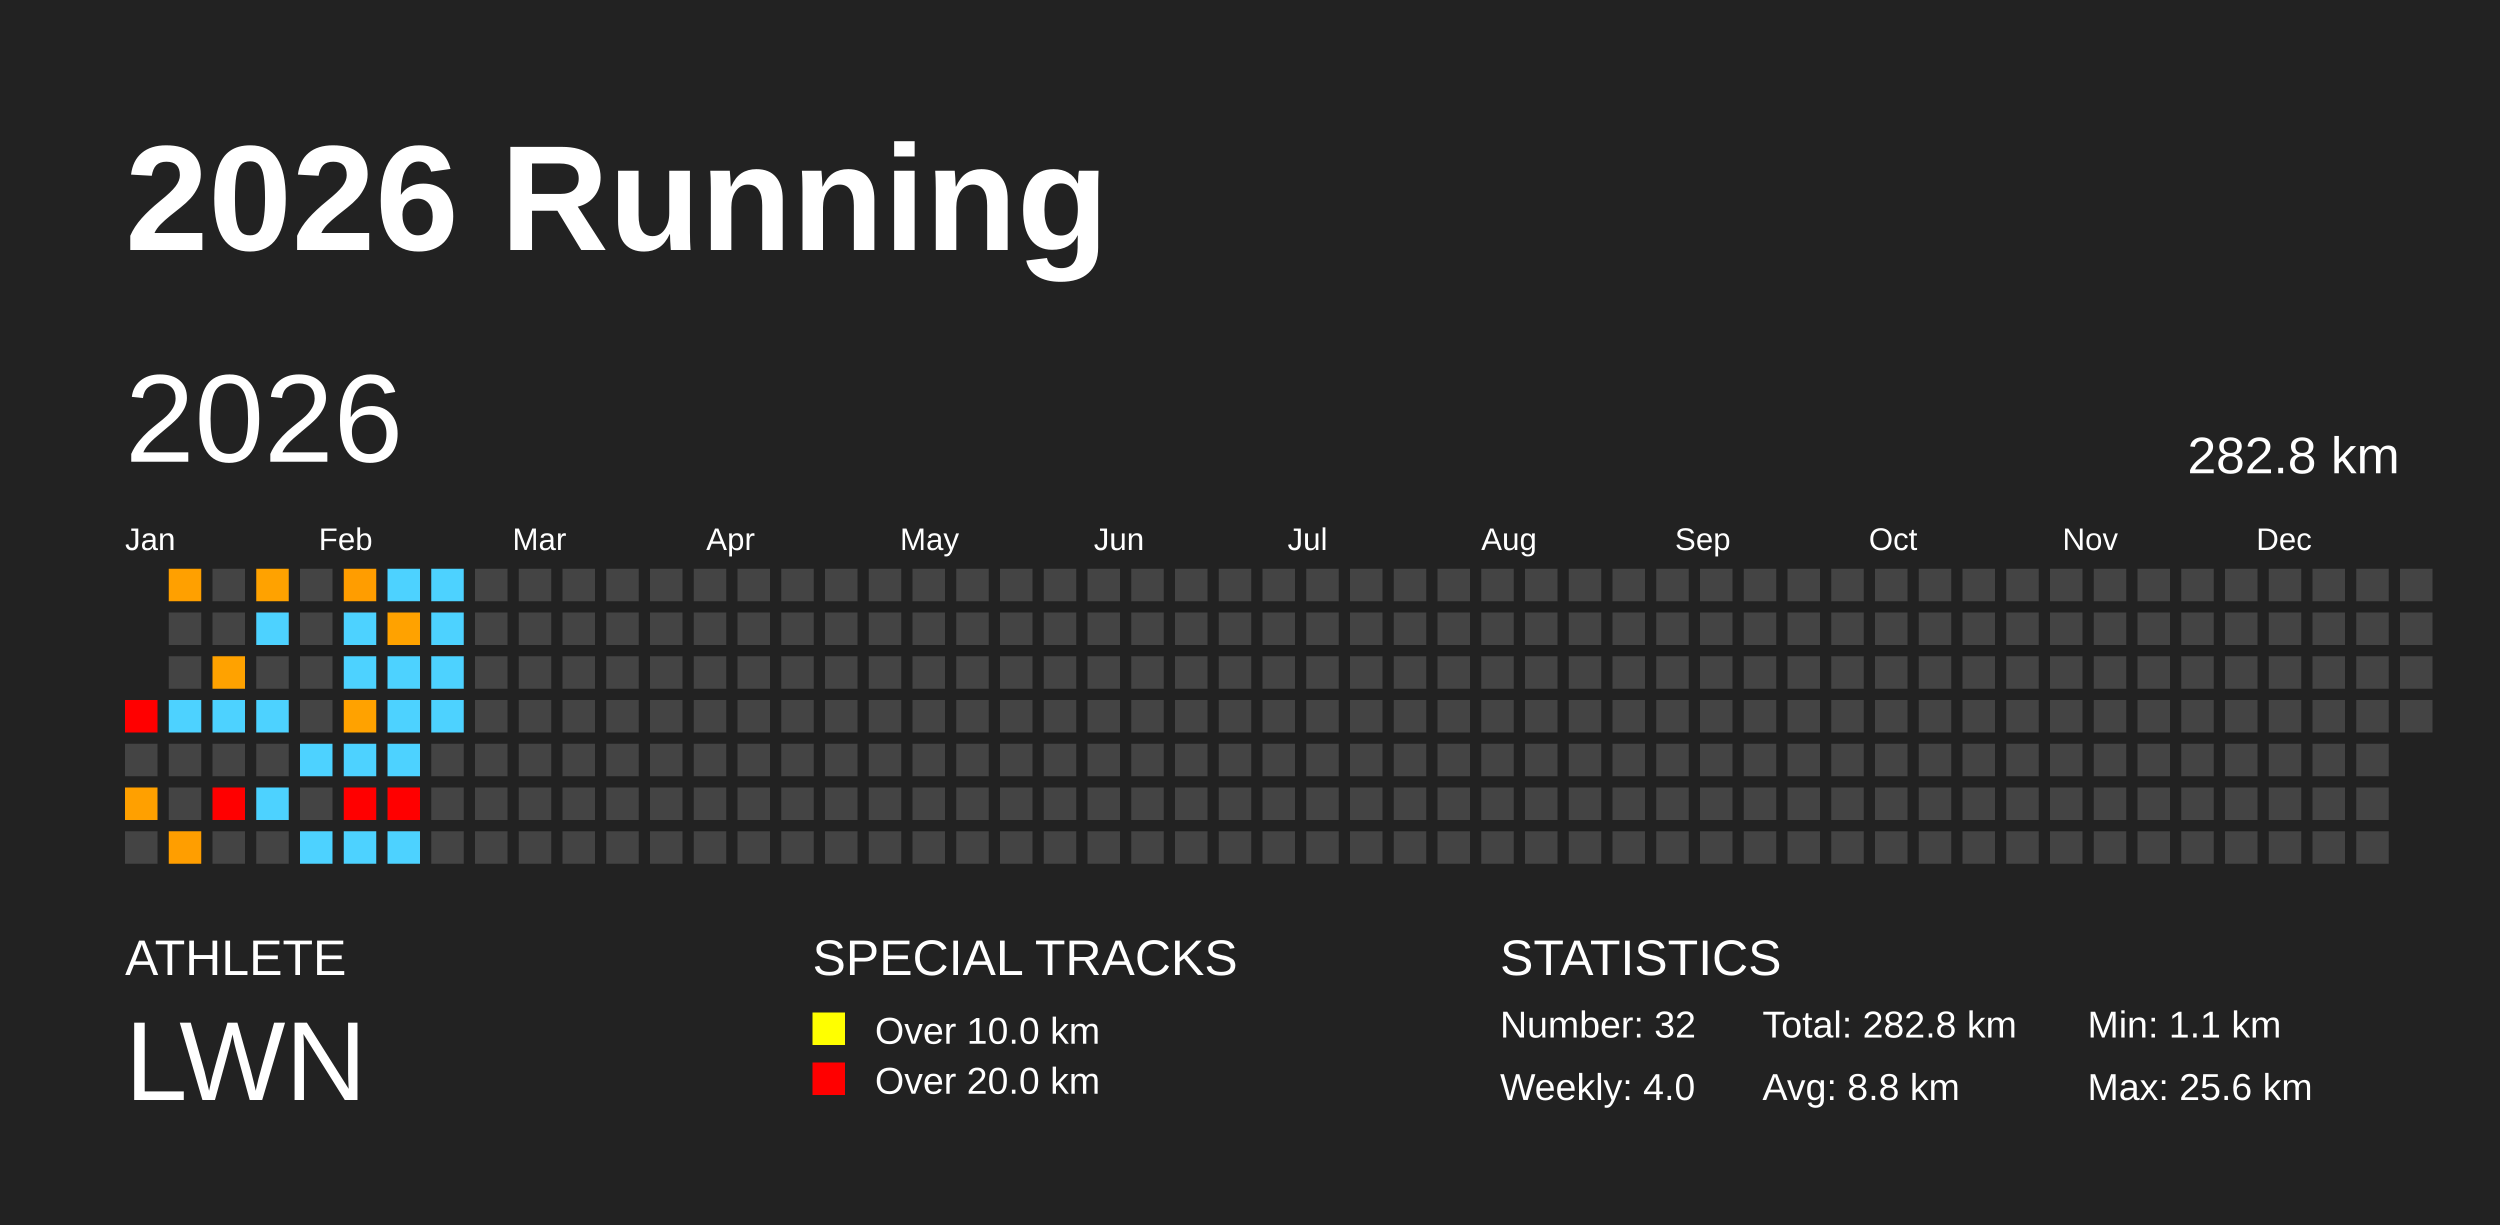
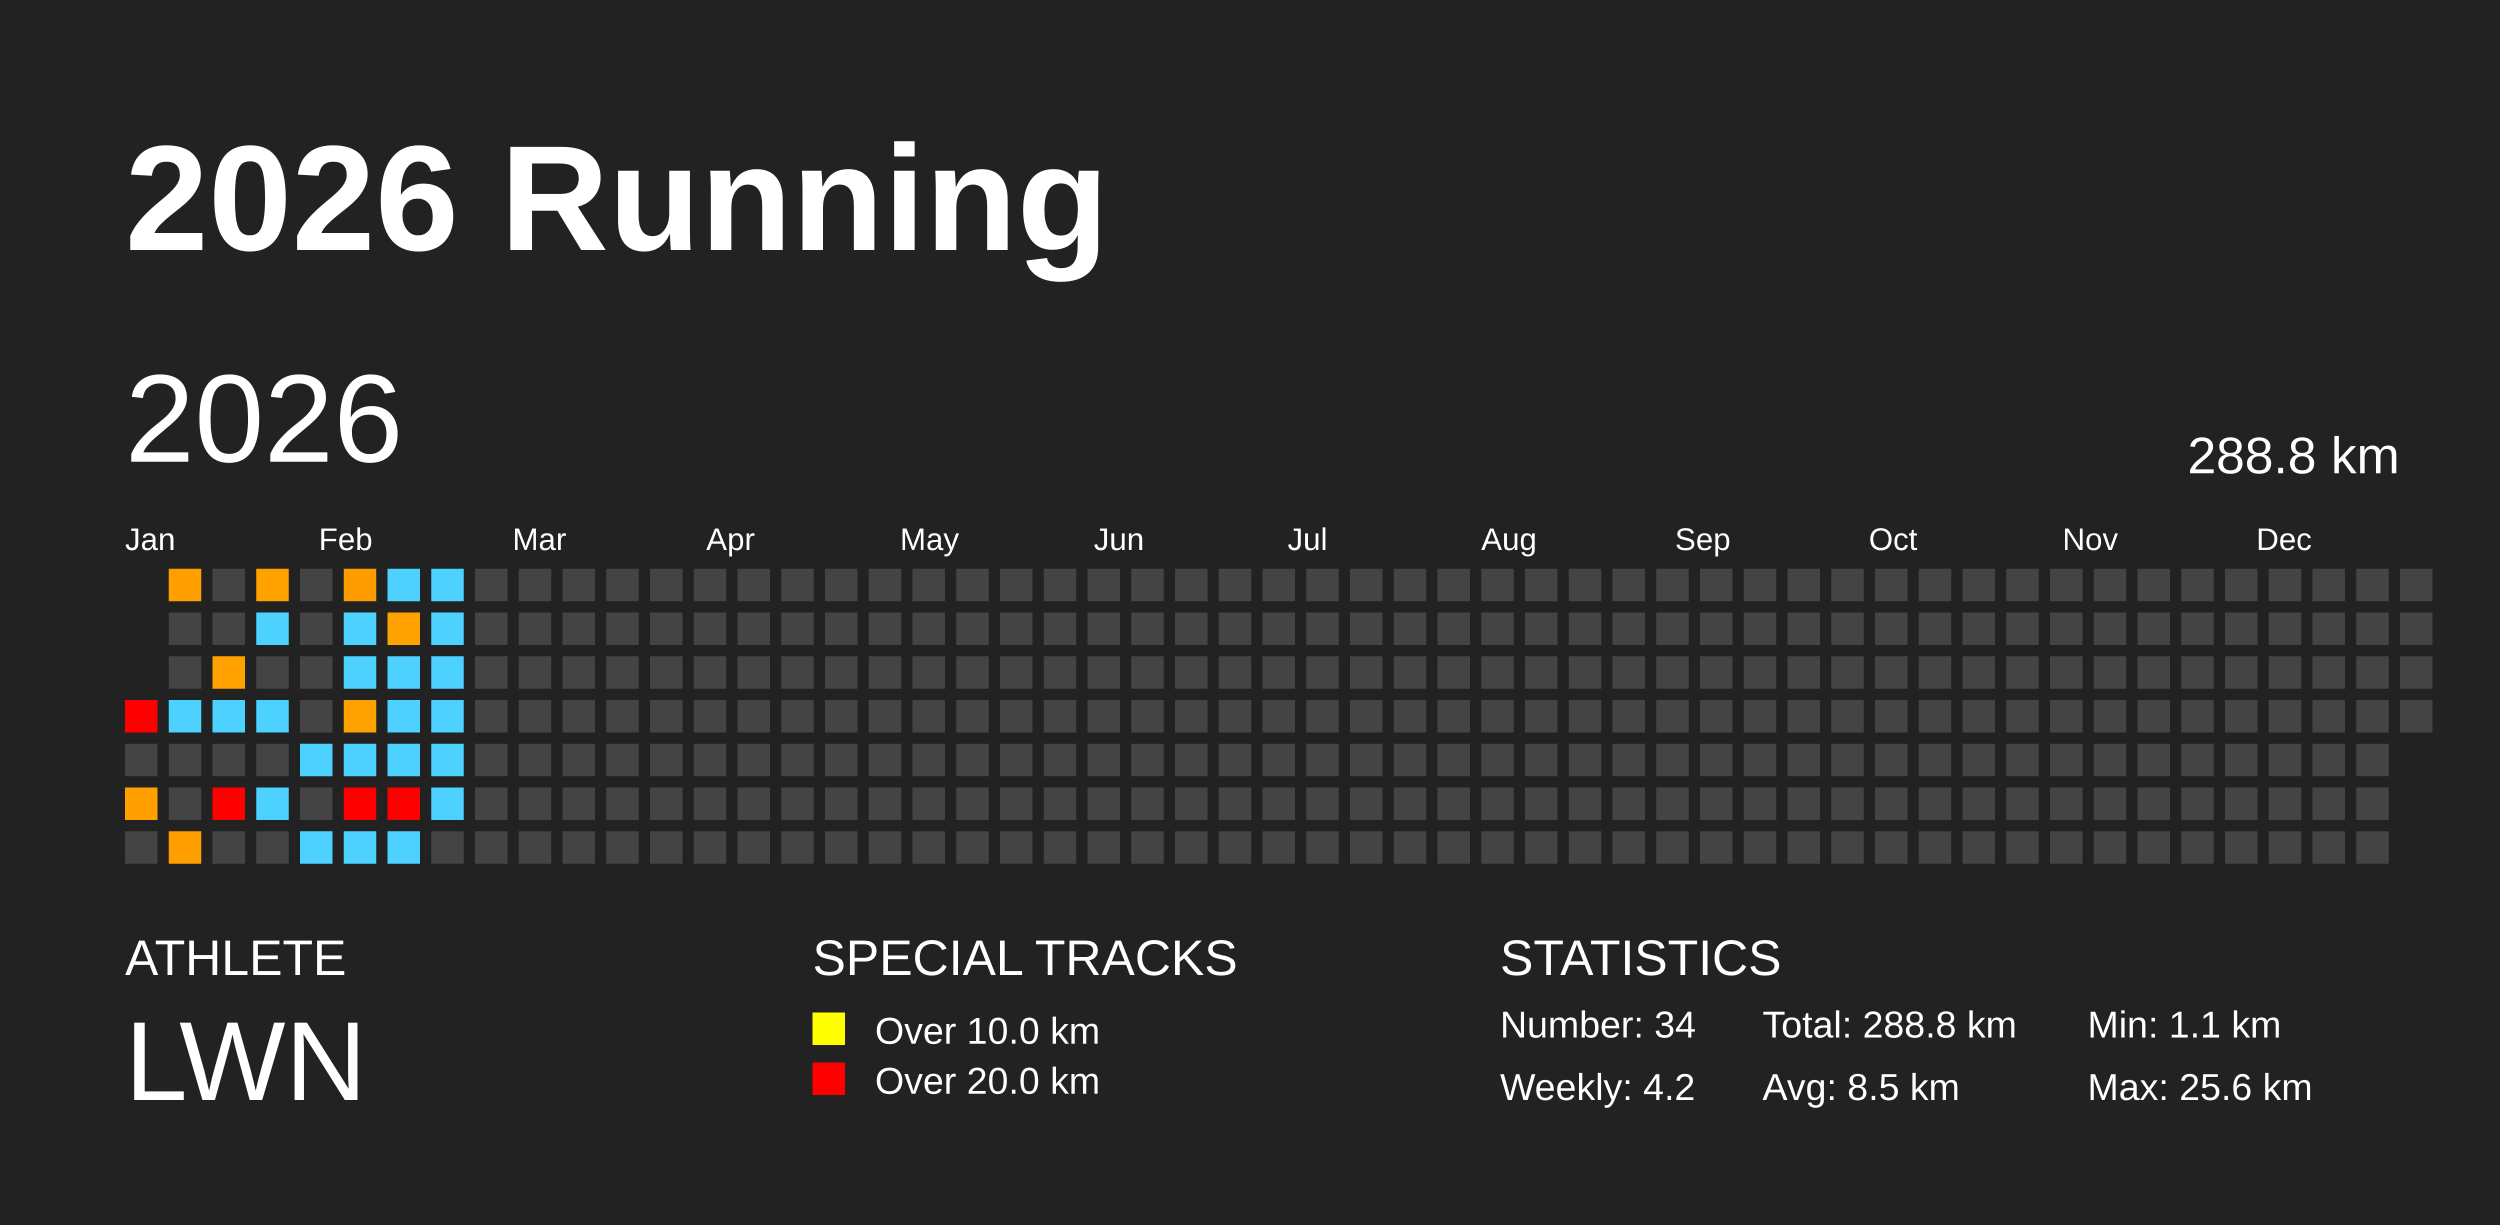
<svg xmlns="http://www.w3.org/2000/svg" baseProfile="full" height="98mm" version="1.1" viewBox="0,0,200,98" width="200mm">
  <defs />
  <rect fill="#222222" height="98" width="200" x="0" y="0" />
  <text fill="#FFFFFF" style="font-size:12px; font-family:Arial; font-weight:bold;" x="10" y="20">2026 Running</text>
  <text fill="#FFFFFF" style="font-size:4px; font-family:Arial" x="10" y="78">ATHLETE</text>
  <text fill="#FFFFFF" style="font-size:9px; font-family:Arial" x="10" y="88">LWN</text>
  <text fill="#FFFFFF" style="font-size:4px; font-family:Arial" x="65" y="78">SPECIAL TRACKS</text>
  <rect fill="yellow" height="2.6" width="2.6" x="65" y="81" />
  <text fill="#FFFFFF" style="font-size:3px; font-family:Arial" x="70" y="83.5">Over 10.0 km</text>
  <rect fill="red" height="2.6" width="2.6" x="65" y="85" />
  <text fill="#FFFFFF" style="font-size:3px; font-family:Arial" x="70" y="87.5">Over 20.0 km</text>
  <text fill="#FFFFFF" style="font-size:4px; font-family:Arial" x="120" y="78">STATISTICS</text>
-   <text fill="#FFFFFF" style="font-size:3px; font-family:Arial" x="120" y="83">Number: 32</text>
-   <text fill="#FFFFFF" style="font-size:3px; font-family:Arial" x="120" y="88">Weekly: 4.0</text>
-   <text fill="#FFFFFF" style="font-size:3px; font-family:Arial" x="141" y="83">Total: 282.8 km</text>
-   <text fill="#FFFFFF" style="font-size:3px; font-family:Arial" x="141" y="88">Avg: 8.8 km</text>
+   <text fill="#FFFFFF" style="font-size:3px; font-family:Arial" x="120" y="83">Number: 34</text>
+   <text fill="#FFFFFF" style="font-size:3px; font-family:Arial" x="120" y="88">Weekly: 4.2</text>
+   <text fill="#FFFFFF" style="font-size:3px; font-family:Arial" x="141" y="83">Total: 288.8 km</text>
+   <text fill="#FFFFFF" style="font-size:3px; font-family:Arial" x="141" y="88">Avg: 8.5 km</text>
  <text fill="#FFFFFF" style="font-size:3px; font-family:Arial" x="167" y="83">Min: 1.1 km</text>
  <text fill="#FFFFFF" style="font-size:3px; font-family:Arial" x="167" y="88">Max: 25.6 km</text>
  <text dominant-baseline="hanging" fill="#FFFFFF" style="font-size:10.0px; font-family:Arial;" x="10" y="30">2026</text>
-   <text dominant-baseline="hanging" fill="#FFFFFF" style="font-size:4.125px; font-family:Arial;" x="175" y="35">282.8 km</text>
+   <text dominant-baseline="hanging" fill="#FFFFFF" style="font-size:4.125px; font-family:Arial;" x="175" y="35">288.8 km</text>
  <text fill="#FFFFFF" style="font-size:2.5px; font-family:Arial" x="10.0" y="44">Jan</text>
  <text fill="#FFFFFF" style="font-size:2.5px; font-family:Arial" x="25.5" y="44">Feb</text>
  <text fill="#FFFFFF" style="font-size:2.5px; font-family:Arial" x="41.0" y="44">Mar</text>
  <text fill="#FFFFFF" style="font-size:2.5px; font-family:Arial" x="56.5" y="44">Apr</text>
  <text fill="#FFFFFF" style="font-size:2.5px; font-family:Arial" x="72.0" y="44">May</text>
  <text fill="#FFFFFF" style="font-size:2.5px; font-family:Arial" x="87.5" y="44">Jun</text>
  <text fill="#FFFFFF" style="font-size:2.5px; font-family:Arial" x="103.0" y="44">Jul</text>
  <text fill="#FFFFFF" style="font-size:2.5px; font-family:Arial" x="118.5" y="44">Aug</text>
  <text fill="#FFFFFF" style="font-size:2.5px; font-family:Arial" x="134.0" y="44">Sep</text>
  <text fill="#FFFFFF" style="font-size:2.5px; font-family:Arial" x="149.5" y="44">Oct</text>
  <text fill="#FFFFFF" style="font-size:2.5px; font-family:Arial" x="165.0" y="44">Nov</text>
  <text fill="#FFFFFF" style="font-size:2.5px; font-family:Arial" x="180.5" y="44">Dec</text>
  <rect fill="red" height="2.6" width="2.6" x="10.0" y="56.0" />
  <rect fill="#444444" height="2.6" width="2.6" x="10.0" y="59.5" />
  <rect fill="#ffa000" height="2.6" width="2.6" x="10.0" y="63.0" />
  <rect fill="#444444" height="2.6" width="2.6" x="10.0" y="66.5" />
  <rect fill="#ffa000" height="2.6" width="2.6" x="13.5" y="45.5" />
  <rect fill="#444444" height="2.6" width="2.6" x="13.5" y="49.0" />
  <rect fill="#444444" height="2.6" width="2.6" x="13.5" y="52.5" />
  <rect fill="#4dd2ff" height="2.6" width="2.6" x="13.5" y="56.0" />
  <rect fill="#444444" height="2.6" width="2.6" x="13.5" y="59.5" />
  <rect fill="#444444" height="2.6" width="2.6" x="13.5" y="63.0" />
  <rect fill="#ff9e00" height="2.6" width="2.6" x="13.5" y="66.5" />
  <rect fill="#444444" height="2.6" width="2.6" x="17.0" y="45.5" />
  <rect fill="#444444" height="2.6" width="2.6" x="17.0" y="49.0" />
  <rect fill="#ffa200" height="2.6" width="2.6" x="17.0" y="52.5" />
  <rect fill="#4dd2ff" height="2.6" width="2.6" x="17.0" y="56.0" />
  <rect fill="#444444" height="2.6" width="2.6" x="17.0" y="59.5" />
  <rect fill="red" height="2.6" width="2.6" x="17.0" y="63.0" />
  <rect fill="#444444" height="2.6" width="2.6" x="17.0" y="66.5" />
  <rect fill="#ffa200" height="2.6" width="2.6" x="20.5" y="45.5" />
  <rect fill="#4dd2ff" height="2.6" width="2.6" x="20.5" y="49.0" />
  <rect fill="#444444" height="2.6" width="2.6" x="20.5" y="52.5" />
  <rect fill="#4dd2ff" height="2.6" width="2.6" x="20.5" y="56.0" />
  <rect fill="#444444" height="2.6" width="2.6" x="20.5" y="59.5" />
  <rect fill="#4dd2ff" height="2.6" width="2.6" x="20.5" y="63.0" />
  <rect fill="#444444" height="2.6" width="2.6" x="20.5" y="66.5" />
  <rect fill="#444444" height="2.6" width="2.6" x="24.0" y="45.5" />
  <rect fill="#444444" height="2.6" width="2.6" x="24.0" y="49.0" />
  <rect fill="#444444" height="2.6" width="2.6" x="24.0" y="52.5" />
  <rect fill="#444444" height="2.6" width="2.6" x="24.0" y="56.0" />
  <rect fill="#4dd2ff" height="2.6" width="2.6" x="24.0" y="59.5" />
  <rect fill="#444444" height="2.6" width="2.6" x="24.0" y="63.0" />
  <rect fill="#4dd2ff" height="2.6" width="2.6" x="24.0" y="66.5" />
  <rect fill="#ff9d00" height="2.6" width="2.6" x="27.5" y="45.5" />
  <rect fill="#4dd2ff" height="2.6" width="2.6" x="27.5" y="49.0" />
  <rect fill="#4dd2ff" height="2.6" width="2.6" x="27.5" y="52.5" />
  <rect fill="#ffa200" height="2.6" width="2.6" x="27.5" y="56.0" />
  <rect fill="#4dd2ff" height="2.6" width="2.6" x="27.5" y="59.5" />
  <rect fill="red" height="2.6" width="2.6" x="27.5" y="63.0" />
  <rect fill="#4dd2ff" height="2.6" width="2.6" x="27.5" y="66.5" />
  <rect fill="#4dd2ff" height="2.6" width="2.6" x="31.0" y="45.5" />
  <rect fill="#ffa200" height="2.6" width="2.6" x="31.0" y="49.0" />
  <rect fill="#4dd2ff" height="2.6" width="2.6" x="31.0" y="52.5" />
  <rect fill="#4dd2ff" height="2.6" width="2.6" x="31.0" y="56.0" />
  <rect fill="#4dd2ff" height="2.6" width="2.6" x="31.0" y="59.5" />
  <rect fill="red" height="2.6" width="2.6" x="31.0" y="63.0" />
  <rect fill="#4dd2ff" height="2.6" width="2.6" x="31.0" y="66.5" />
  <rect fill="#4dd2ff" height="2.6" width="2.6" x="34.5" y="45.5" />
  <rect fill="#4dd2ff" height="2.6" width="2.6" x="34.5" y="49.0" />
  <rect fill="#4dd2ff" height="2.6" width="2.6" x="34.5" y="52.5" />
  <rect fill="#4dd2ff" height="2.6" width="2.6" x="34.5" y="56.0" />
-   <rect fill="#444444" height="2.6" width="2.6" x="34.5" y="59.5" />
-   <rect fill="#444444" height="2.6" width="2.6" x="34.5" y="63.0" />
+   <rect fill="#4dd2ff" height="2.6" width="2.6" x="34.5" y="59.5" />
+   <rect fill="#4dd2ff" height="2.6" width="2.6" x="34.5" y="63.0" />
  <rect fill="#444444" height="2.6" width="2.6" x="34.5" y="66.5" />
  <rect fill="#444444" height="2.6" width="2.6" x="38.0" y="45.5" />
  <rect fill="#444444" height="2.6" width="2.6" x="38.0" y="49.0" />
  <rect fill="#444444" height="2.6" width="2.6" x="38.0" y="52.5" />
  <rect fill="#444444" height="2.6" width="2.6" x="38.0" y="56.0" />
  <rect fill="#444444" height="2.6" width="2.6" x="38.0" y="59.5" />
  <rect fill="#444444" height="2.6" width="2.6" x="38.0" y="63.0" />
  <rect fill="#444444" height="2.6" width="2.6" x="38.0" y="66.5" />
  <rect fill="#444444" height="2.6" width="2.6" x="41.5" y="45.5" />
  <rect fill="#444444" height="2.6" width="2.6" x="41.5" y="49.0" />
  <rect fill="#444444" height="2.6" width="2.6" x="41.5" y="52.5" />
  <rect fill="#444444" height="2.6" width="2.6" x="41.5" y="56.0" />
  <rect fill="#444444" height="2.6" width="2.6" x="41.5" y="59.5" />
  <rect fill="#444444" height="2.6" width="2.6" x="41.5" y="63.0" />
  <rect fill="#444444" height="2.6" width="2.6" x="41.5" y="66.5" />
  <rect fill="#444444" height="2.6" width="2.6" x="45.0" y="45.5" />
  <rect fill="#444444" height="2.6" width="2.6" x="45.0" y="49.0" />
  <rect fill="#444444" height="2.6" width="2.6" x="45.0" y="52.5" />
  <rect fill="#444444" height="2.6" width="2.6" x="45.0" y="56.0" />
  <rect fill="#444444" height="2.6" width="2.6" x="45.0" y="59.5" />
  <rect fill="#444444" height="2.6" width="2.6" x="45.0" y="63.0" />
  <rect fill="#444444" height="2.6" width="2.6" x="45.0" y="66.5" />
  <rect fill="#444444" height="2.6" width="2.6" x="48.5" y="45.5" />
  <rect fill="#444444" height="2.6" width="2.6" x="48.5" y="49.0" />
  <rect fill="#444444" height="2.6" width="2.6" x="48.5" y="52.5" />
  <rect fill="#444444" height="2.6" width="2.6" x="48.5" y="56.0" />
  <rect fill="#444444" height="2.6" width="2.6" x="48.5" y="59.5" />
  <rect fill="#444444" height="2.6" width="2.6" x="48.5" y="63.0" />
  <rect fill="#444444" height="2.6" width="2.6" x="48.5" y="66.5" />
  <rect fill="#444444" height="2.6" width="2.6" x="52.0" y="45.5" />
  <rect fill="#444444" height="2.6" width="2.6" x="52.0" y="49.0" />
  <rect fill="#444444" height="2.6" width="2.6" x="52.0" y="52.5" />
  <rect fill="#444444" height="2.6" width="2.6" x="52.0" y="56.0" />
  <rect fill="#444444" height="2.6" width="2.6" x="52.0" y="59.5" />
  <rect fill="#444444" height="2.6" width="2.6" x="52.0" y="63.0" />
  <rect fill="#444444" height="2.6" width="2.6" x="52.0" y="66.5" />
  <rect fill="#444444" height="2.6" width="2.6" x="55.5" y="45.5" />
  <rect fill="#444444" height="2.6" width="2.6" x="55.5" y="49.0" />
  <rect fill="#444444" height="2.6" width="2.6" x="55.5" y="52.5" />
  <rect fill="#444444" height="2.6" width="2.6" x="55.5" y="56.0" />
  <rect fill="#444444" height="2.6" width="2.6" x="55.5" y="59.5" />
  <rect fill="#444444" height="2.6" width="2.6" x="55.5" y="63.0" />
  <rect fill="#444444" height="2.6" width="2.6" x="55.5" y="66.5" />
  <rect fill="#444444" height="2.6" width="2.6" x="59.0" y="45.5" />
  <rect fill="#444444" height="2.6" width="2.6" x="59.0" y="49.0" />
  <rect fill="#444444" height="2.6" width="2.6" x="59.0" y="52.5" />
  <rect fill="#444444" height="2.6" width="2.6" x="59.0" y="56.0" />
  <rect fill="#444444" height="2.6" width="2.6" x="59.0" y="59.5" />
  <rect fill="#444444" height="2.6" width="2.6" x="59.0" y="63.0" />
  <rect fill="#444444" height="2.6" width="2.6" x="59.0" y="66.5" />
  <rect fill="#444444" height="2.6" width="2.6" x="62.5" y="45.5" />
  <rect fill="#444444" height="2.6" width="2.6" x="62.5" y="49.0" />
  <rect fill="#444444" height="2.6" width="2.6" x="62.5" y="52.5" />
  <rect fill="#444444" height="2.6" width="2.6" x="62.5" y="56.0" />
  <rect fill="#444444" height="2.6" width="2.6" x="62.5" y="59.5" />
  <rect fill="#444444" height="2.6" width="2.6" x="62.5" y="63.0" />
  <rect fill="#444444" height="2.6" width="2.6" x="62.5" y="66.5" />
  <rect fill="#444444" height="2.6" width="2.6" x="66.0" y="45.5" />
  <rect fill="#444444" height="2.6" width="2.6" x="66.0" y="49.0" />
  <rect fill="#444444" height="2.6" width="2.6" x="66.0" y="52.5" />
  <rect fill="#444444" height="2.6" width="2.6" x="66.0" y="56.0" />
  <rect fill="#444444" height="2.6" width="2.6" x="66.0" y="59.5" />
  <rect fill="#444444" height="2.6" width="2.6" x="66.0" y="63.0" />
  <rect fill="#444444" height="2.6" width="2.6" x="66.0" y="66.5" />
  <rect fill="#444444" height="2.6" width="2.6" x="69.5" y="45.5" />
  <rect fill="#444444" height="2.6" width="2.6" x="69.5" y="49.0" />
  <rect fill="#444444" height="2.6" width="2.6" x="69.5" y="52.5" />
  <rect fill="#444444" height="2.6" width="2.6" x="69.5" y="56.0" />
  <rect fill="#444444" height="2.6" width="2.6" x="69.5" y="59.5" />
  <rect fill="#444444" height="2.6" width="2.6" x="69.5" y="63.0" />
  <rect fill="#444444" height="2.6" width="2.6" x="69.5" y="66.5" />
  <rect fill="#444444" height="2.6" width="2.6" x="73.0" y="45.5" />
  <rect fill="#444444" height="2.6" width="2.6" x="73.0" y="49.0" />
  <rect fill="#444444" height="2.6" width="2.6" x="73.0" y="52.5" />
  <rect fill="#444444" height="2.6" width="2.6" x="73.0" y="56.0" />
  <rect fill="#444444" height="2.6" width="2.6" x="73.0" y="59.5" />
  <rect fill="#444444" height="2.6" width="2.6" x="73.0" y="63.0" />
  <rect fill="#444444" height="2.6" width="2.6" x="73.0" y="66.5" />
  <rect fill="#444444" height="2.6" width="2.6" x="76.5" y="45.5" />
  <rect fill="#444444" height="2.6" width="2.6" x="76.5" y="49.0" />
  <rect fill="#444444" height="2.6" width="2.6" x="76.5" y="52.5" />
  <rect fill="#444444" height="2.6" width="2.6" x="76.5" y="56.0" />
  <rect fill="#444444" height="2.6" width="2.6" x="76.5" y="59.5" />
  <rect fill="#444444" height="2.6" width="2.6" x="76.5" y="63.0" />
  <rect fill="#444444" height="2.6" width="2.6" x="76.5" y="66.5" />
  <rect fill="#444444" height="2.6" width="2.6" x="80.0" y="45.5" />
  <rect fill="#444444" height="2.6" width="2.6" x="80.0" y="49.0" />
  <rect fill="#444444" height="2.6" width="2.6" x="80.0" y="52.5" />
  <rect fill="#444444" height="2.6" width="2.6" x="80.0" y="56.0" />
  <rect fill="#444444" height="2.6" width="2.6" x="80.0" y="59.5" />
  <rect fill="#444444" height="2.6" width="2.6" x="80.0" y="63.0" />
  <rect fill="#444444" height="2.6" width="2.6" x="80.0" y="66.5" />
  <rect fill="#444444" height="2.6" width="2.6" x="83.5" y="45.5" />
  <rect fill="#444444" height="2.6" width="2.6" x="83.5" y="49.0" />
  <rect fill="#444444" height="2.6" width="2.6" x="83.5" y="52.5" />
  <rect fill="#444444" height="2.6" width="2.6" x="83.5" y="56.0" />
  <rect fill="#444444" height="2.6" width="2.6" x="83.5" y="59.5" />
  <rect fill="#444444" height="2.6" width="2.6" x="83.5" y="63.0" />
  <rect fill="#444444" height="2.6" width="2.6" x="83.5" y="66.5" />
  <rect fill="#444444" height="2.6" width="2.6" x="87.0" y="45.5" />
  <rect fill="#444444" height="2.6" width="2.6" x="87.0" y="49.0" />
  <rect fill="#444444" height="2.6" width="2.6" x="87.0" y="52.5" />
  <rect fill="#444444" height="2.6" width="2.6" x="87.0" y="56.0" />
  <rect fill="#444444" height="2.6" width="2.6" x="87.0" y="59.5" />
  <rect fill="#444444" height="2.6" width="2.6" x="87.0" y="63.0" />
  <rect fill="#444444" height="2.6" width="2.6" x="87.0" y="66.5" />
  <rect fill="#444444" height="2.6" width="2.6" x="90.5" y="45.5" />
  <rect fill="#444444" height="2.6" width="2.6" x="90.5" y="49.0" />
  <rect fill="#444444" height="2.6" width="2.6" x="90.5" y="52.5" />
  <rect fill="#444444" height="2.6" width="2.6" x="90.5" y="56.0" />
  <rect fill="#444444" height="2.6" width="2.6" x="90.5" y="59.5" />
  <rect fill="#444444" height="2.6" width="2.6" x="90.5" y="63.0" />
  <rect fill="#444444" height="2.6" width="2.6" x="90.5" y="66.5" />
  <rect fill="#444444" height="2.6" width="2.6" x="94.0" y="45.5" />
  <rect fill="#444444" height="2.6" width="2.6" x="94.0" y="49.0" />
  <rect fill="#444444" height="2.6" width="2.6" x="94.0" y="52.5" />
  <rect fill="#444444" height="2.6" width="2.6" x="94.0" y="56.0" />
  <rect fill="#444444" height="2.6" width="2.6" x="94.0" y="59.5" />
  <rect fill="#444444" height="2.6" width="2.6" x="94.0" y="63.0" />
  <rect fill="#444444" height="2.6" width="2.6" x="94.0" y="66.5" />
  <rect fill="#444444" height="2.6" width="2.6" x="97.5" y="45.5" />
  <rect fill="#444444" height="2.6" width="2.6" x="97.5" y="49.0" />
  <rect fill="#444444" height="2.6" width="2.6" x="97.5" y="52.5" />
  <rect fill="#444444" height="2.6" width="2.6" x="97.5" y="56.0" />
  <rect fill="#444444" height="2.6" width="2.6" x="97.5" y="59.5" />
  <rect fill="#444444" height="2.6" width="2.6" x="97.5" y="63.0" />
  <rect fill="#444444" height="2.6" width="2.6" x="97.5" y="66.5" />
  <rect fill="#444444" height="2.6" width="2.6" x="101.0" y="45.5" />
  <rect fill="#444444" height="2.6" width="2.6" x="101.0" y="49.0" />
  <rect fill="#444444" height="2.6" width="2.6" x="101.0" y="52.5" />
  <rect fill="#444444" height="2.6" width="2.6" x="101.0" y="56.0" />
  <rect fill="#444444" height="2.6" width="2.6" x="101.0" y="59.5" />
  <rect fill="#444444" height="2.6" width="2.6" x="101.0" y="63.0" />
  <rect fill="#444444" height="2.6" width="2.6" x="101.0" y="66.5" />
  <rect fill="#444444" height="2.6" width="2.6" x="104.5" y="45.5" />
  <rect fill="#444444" height="2.6" width="2.6" x="104.5" y="49.0" />
  <rect fill="#444444" height="2.6" width="2.6" x="104.5" y="52.5" />
  <rect fill="#444444" height="2.6" width="2.6" x="104.5" y="56.0" />
  <rect fill="#444444" height="2.6" width="2.6" x="104.5" y="59.5" />
  <rect fill="#444444" height="2.6" width="2.6" x="104.5" y="63.0" />
  <rect fill="#444444" height="2.6" width="2.6" x="104.5" y="66.5" />
  <rect fill="#444444" height="2.6" width="2.6" x="108.0" y="45.5" />
  <rect fill="#444444" height="2.6" width="2.6" x="108.0" y="49.0" />
  <rect fill="#444444" height="2.6" width="2.6" x="108.0" y="52.5" />
  <rect fill="#444444" height="2.6" width="2.6" x="108.0" y="56.0" />
  <rect fill="#444444" height="2.6" width="2.6" x="108.0" y="59.5" />
  <rect fill="#444444" height="2.6" width="2.6" x="108.0" y="63.0" />
  <rect fill="#444444" height="2.6" width="2.6" x="108.0" y="66.5" />
  <rect fill="#444444" height="2.6" width="2.6" x="111.5" y="45.5" />
  <rect fill="#444444" height="2.6" width="2.6" x="111.5" y="49.0" />
  <rect fill="#444444" height="2.6" width="2.6" x="111.5" y="52.5" />
  <rect fill="#444444" height="2.6" width="2.6" x="111.5" y="56.0" />
  <rect fill="#444444" height="2.6" width="2.6" x="111.5" y="59.5" />
  <rect fill="#444444" height="2.6" width="2.6" x="111.5" y="63.0" />
  <rect fill="#444444" height="2.6" width="2.6" x="111.5" y="66.5" />
  <rect fill="#444444" height="2.6" width="2.6" x="115.0" y="45.5" />
  <rect fill="#444444" height="2.6" width="2.6" x="115.0" y="49.0" />
  <rect fill="#444444" height="2.6" width="2.6" x="115.0" y="52.5" />
  <rect fill="#444444" height="2.6" width="2.6" x="115.0" y="56.0" />
  <rect fill="#444444" height="2.6" width="2.6" x="115.0" y="59.5" />
  <rect fill="#444444" height="2.6" width="2.6" x="115.0" y="63.0" />
  <rect fill="#444444" height="2.6" width="2.6" x="115.0" y="66.5" />
  <rect fill="#444444" height="2.6" width="2.6" x="118.5" y="45.5" />
  <rect fill="#444444" height="2.6" width="2.6" x="118.5" y="49.0" />
  <rect fill="#444444" height="2.6" width="2.6" x="118.5" y="52.5" />
  <rect fill="#444444" height="2.6" width="2.6" x="118.5" y="56.0" />
  <rect fill="#444444" height="2.6" width="2.6" x="118.5" y="59.5" />
  <rect fill="#444444" height="2.6" width="2.6" x="118.5" y="63.0" />
  <rect fill="#444444" height="2.6" width="2.6" x="118.5" y="66.5" />
  <rect fill="#444444" height="2.6" width="2.6" x="122.0" y="45.5" />
  <rect fill="#444444" height="2.6" width="2.6" x="122.0" y="49.0" />
  <rect fill="#444444" height="2.6" width="2.6" x="122.0" y="52.5" />
  <rect fill="#444444" height="2.6" width="2.6" x="122.0" y="56.0" />
  <rect fill="#444444" height="2.6" width="2.6" x="122.0" y="59.5" />
  <rect fill="#444444" height="2.6" width="2.6" x="122.0" y="63.0" />
  <rect fill="#444444" height="2.6" width="2.6" x="122.0" y="66.5" />
  <rect fill="#444444" height="2.6" width="2.6" x="125.5" y="45.5" />
  <rect fill="#444444" height="2.6" width="2.6" x="125.5" y="49.0" />
  <rect fill="#444444" height="2.6" width="2.6" x="125.5" y="52.5" />
  <rect fill="#444444" height="2.6" width="2.6" x="125.5" y="56.0" />
  <rect fill="#444444" height="2.6" width="2.6" x="125.5" y="59.5" />
  <rect fill="#444444" height="2.6" width="2.6" x="125.5" y="63.0" />
  <rect fill="#444444" height="2.6" width="2.6" x="125.5" y="66.5" />
  <rect fill="#444444" height="2.6" width="2.6" x="129.0" y="45.5" />
  <rect fill="#444444" height="2.6" width="2.6" x="129.0" y="49.0" />
  <rect fill="#444444" height="2.6" width="2.6" x="129.0" y="52.5" />
  <rect fill="#444444" height="2.6" width="2.6" x="129.0" y="56.0" />
  <rect fill="#444444" height="2.6" width="2.6" x="129.0" y="59.5" />
  <rect fill="#444444" height="2.6" width="2.6" x="129.0" y="63.0" />
  <rect fill="#444444" height="2.6" width="2.6" x="129.0" y="66.5" />
  <rect fill="#444444" height="2.6" width="2.6" x="132.5" y="45.5" />
  <rect fill="#444444" height="2.6" width="2.6" x="132.5" y="49.0" />
  <rect fill="#444444" height="2.6" width="2.6" x="132.5" y="52.5" />
  <rect fill="#444444" height="2.6" width="2.6" x="132.5" y="56.0" />
  <rect fill="#444444" height="2.6" width="2.6" x="132.5" y="59.5" />
  <rect fill="#444444" height="2.6" width="2.6" x="132.5" y="63.0" />
  <rect fill="#444444" height="2.6" width="2.6" x="132.5" y="66.5" />
  <rect fill="#444444" height="2.6" width="2.6" x="136.0" y="45.5" />
  <rect fill="#444444" height="2.6" width="2.6" x="136.0" y="49.0" />
  <rect fill="#444444" height="2.6" width="2.6" x="136.0" y="52.5" />
  <rect fill="#444444" height="2.6" width="2.6" x="136.0" y="56.0" />
  <rect fill="#444444" height="2.6" width="2.6" x="136.0" y="59.5" />
  <rect fill="#444444" height="2.6" width="2.6" x="136.0" y="63.0" />
  <rect fill="#444444" height="2.6" width="2.6" x="136.0" y="66.5" />
  <rect fill="#444444" height="2.6" width="2.6" x="139.5" y="45.5" />
  <rect fill="#444444" height="2.6" width="2.6" x="139.5" y="49.0" />
  <rect fill="#444444" height="2.6" width="2.6" x="139.5" y="52.5" />
  <rect fill="#444444" height="2.6" width="2.6" x="139.5" y="56.0" />
  <rect fill="#444444" height="2.6" width="2.6" x="139.5" y="59.5" />
  <rect fill="#444444" height="2.6" width="2.6" x="139.5" y="63.0" />
  <rect fill="#444444" height="2.6" width="2.6" x="139.5" y="66.5" />
  <rect fill="#444444" height="2.6" width="2.6" x="143.0" y="45.5" />
  <rect fill="#444444" height="2.6" width="2.6" x="143.0" y="49.0" />
  <rect fill="#444444" height="2.6" width="2.6" x="143.0" y="52.5" />
  <rect fill="#444444" height="2.6" width="2.6" x="143.0" y="56.0" />
  <rect fill="#444444" height="2.6" width="2.6" x="143.0" y="59.5" />
  <rect fill="#444444" height="2.6" width="2.6" x="143.0" y="63.0" />
  <rect fill="#444444" height="2.6" width="2.6" x="143.0" y="66.5" />
  <rect fill="#444444" height="2.6" width="2.6" x="146.5" y="45.5" />
  <rect fill="#444444" height="2.6" width="2.6" x="146.5" y="49.0" />
  <rect fill="#444444" height="2.6" width="2.6" x="146.5" y="52.5" />
  <rect fill="#444444" height="2.6" width="2.6" x="146.5" y="56.0" />
  <rect fill="#444444" height="2.6" width="2.6" x="146.5" y="59.5" />
  <rect fill="#444444" height="2.6" width="2.6" x="146.5" y="63.0" />
  <rect fill="#444444" height="2.6" width="2.6" x="146.5" y="66.5" />
  <rect fill="#444444" height="2.6" width="2.6" x="150.0" y="45.5" />
  <rect fill="#444444" height="2.6" width="2.6" x="150.0" y="49.0" />
  <rect fill="#444444" height="2.6" width="2.6" x="150.0" y="52.5" />
  <rect fill="#444444" height="2.6" width="2.6" x="150.0" y="56.0" />
  <rect fill="#444444" height="2.6" width="2.6" x="150.0" y="59.5" />
  <rect fill="#444444" height="2.6" width="2.6" x="150.0" y="63.0" />
  <rect fill="#444444" height="2.6" width="2.6" x="150.0" y="66.5" />
  <rect fill="#444444" height="2.6" width="2.6" x="153.5" y="45.5" />
  <rect fill="#444444" height="2.6" width="2.6" x="153.5" y="49.0" />
  <rect fill="#444444" height="2.6" width="2.6" x="153.5" y="52.5" />
  <rect fill="#444444" height="2.6" width="2.6" x="153.5" y="56.0" />
  <rect fill="#444444" height="2.6" width="2.6" x="153.5" y="59.5" />
  <rect fill="#444444" height="2.6" width="2.6" x="153.5" y="63.0" />
  <rect fill="#444444" height="2.6" width="2.6" x="153.5" y="66.5" />
  <rect fill="#444444" height="2.6" width="2.6" x="157.0" y="45.5" />
  <rect fill="#444444" height="2.6" width="2.6" x="157.0" y="49.0" />
  <rect fill="#444444" height="2.6" width="2.6" x="157.0" y="52.5" />
  <rect fill="#444444" height="2.6" width="2.6" x="157.0" y="56.0" />
  <rect fill="#444444" height="2.6" width="2.6" x="157.0" y="59.5" />
  <rect fill="#444444" height="2.6" width="2.6" x="157.0" y="63.0" />
  <rect fill="#444444" height="2.6" width="2.6" x="157.0" y="66.5" />
  <rect fill="#444444" height="2.6" width="2.6" x="160.5" y="45.5" />
  <rect fill="#444444" height="2.6" width="2.6" x="160.5" y="49.0" />
  <rect fill="#444444" height="2.6" width="2.6" x="160.5" y="52.5" />
  <rect fill="#444444" height="2.6" width="2.6" x="160.5" y="56.0" />
  <rect fill="#444444" height="2.6" width="2.6" x="160.5" y="59.5" />
  <rect fill="#444444" height="2.6" width="2.6" x="160.5" y="63.0" />
  <rect fill="#444444" height="2.6" width="2.6" x="160.5" y="66.5" />
  <rect fill="#444444" height="2.6" width="2.6" x="164.0" y="45.5" />
  <rect fill="#444444" height="2.6" width="2.6" x="164.0" y="49.0" />
  <rect fill="#444444" height="2.6" width="2.6" x="164.0" y="52.5" />
  <rect fill="#444444" height="2.6" width="2.6" x="164.0" y="56.0" />
  <rect fill="#444444" height="2.6" width="2.6" x="164.0" y="59.5" />
  <rect fill="#444444" height="2.6" width="2.6" x="164.0" y="63.0" />
  <rect fill="#444444" height="2.6" width="2.6" x="164.0" y="66.5" />
  <rect fill="#444444" height="2.6" width="2.6" x="167.5" y="45.5" />
  <rect fill="#444444" height="2.6" width="2.6" x="167.5" y="49.0" />
  <rect fill="#444444" height="2.6" width="2.6" x="167.5" y="52.5" />
  <rect fill="#444444" height="2.6" width="2.6" x="167.5" y="56.0" />
  <rect fill="#444444" height="2.6" width="2.6" x="167.5" y="59.5" />
  <rect fill="#444444" height="2.6" width="2.6" x="167.5" y="63.0" />
  <rect fill="#444444" height="2.6" width="2.6" x="167.5" y="66.5" />
  <rect fill="#444444" height="2.6" width="2.6" x="171.0" y="45.5" />
  <rect fill="#444444" height="2.6" width="2.6" x="171.0" y="49.0" />
  <rect fill="#444444" height="2.6" width="2.6" x="171.0" y="52.5" />
  <rect fill="#444444" height="2.6" width="2.6" x="171.0" y="56.0" />
  <rect fill="#444444" height="2.6" width="2.6" x="171.0" y="59.5" />
  <rect fill="#444444" height="2.6" width="2.6" x="171.0" y="63.0" />
  <rect fill="#444444" height="2.6" width="2.6" x="171.0" y="66.5" />
  <rect fill="#444444" height="2.6" width="2.6" x="174.5" y="45.5" />
  <rect fill="#444444" height="2.6" width="2.6" x="174.5" y="49.0" />
  <rect fill="#444444" height="2.6" width="2.6" x="174.5" y="52.5" />
  <rect fill="#444444" height="2.6" width="2.6" x="174.5" y="56.0" />
  <rect fill="#444444" height="2.6" width="2.6" x="174.5" y="59.5" />
  <rect fill="#444444" height="2.6" width="2.6" x="174.5" y="63.0" />
  <rect fill="#444444" height="2.6" width="2.6" x="174.5" y="66.5" />
  <rect fill="#444444" height="2.6" width="2.6" x="178.0" y="45.5" />
  <rect fill="#444444" height="2.6" width="2.6" x="178.0" y="49.0" />
  <rect fill="#444444" height="2.6" width="2.6" x="178.0" y="52.5" />
  <rect fill="#444444" height="2.6" width="2.6" x="178.0" y="56.0" />
  <rect fill="#444444" height="2.6" width="2.6" x="178.0" y="59.5" />
  <rect fill="#444444" height="2.6" width="2.6" x="178.0" y="63.0" />
  <rect fill="#444444" height="2.6" width="2.6" x="178.0" y="66.5" />
  <rect fill="#444444" height="2.6" width="2.6" x="181.5" y="45.5" />
  <rect fill="#444444" height="2.6" width="2.6" x="181.5" y="49.0" />
  <rect fill="#444444" height="2.6" width="2.6" x="181.5" y="52.5" />
  <rect fill="#444444" height="2.6" width="2.6" x="181.5" y="56.0" />
  <rect fill="#444444" height="2.6" width="2.6" x="181.5" y="59.5" />
  <rect fill="#444444" height="2.6" width="2.6" x="181.5" y="63.0" />
  <rect fill="#444444" height="2.6" width="2.6" x="181.5" y="66.5" />
  <rect fill="#444444" height="2.6" width="2.6" x="185.0" y="45.5" />
  <rect fill="#444444" height="2.6" width="2.6" x="185.0" y="49.0" />
  <rect fill="#444444" height="2.6" width="2.6" x="185.0" y="52.5" />
  <rect fill="#444444" height="2.6" width="2.6" x="185.0" y="56.0" />
  <rect fill="#444444" height="2.6" width="2.6" x="185.0" y="59.5" />
  <rect fill="#444444" height="2.6" width="2.6" x="185.0" y="63.0" />
  <rect fill="#444444" height="2.6" width="2.6" x="185.0" y="66.5" />
  <rect fill="#444444" height="2.6" width="2.6" x="188.5" y="45.5" />
  <rect fill="#444444" height="2.6" width="2.6" x="188.5" y="49.0" />
  <rect fill="#444444" height="2.6" width="2.6" x="188.5" y="52.5" />
  <rect fill="#444444" height="2.6" width="2.6" x="188.5" y="56.0" />
  <rect fill="#444444" height="2.6" width="2.6" x="188.5" y="59.5" />
  <rect fill="#444444" height="2.6" width="2.6" x="188.5" y="63.0" />
  <rect fill="#444444" height="2.6" width="2.6" x="188.5" y="66.5" />
  <rect fill="#444444" height="2.6" width="2.6" x="192.0" y="45.5" />
  <rect fill="#444444" height="2.6" width="2.6" x="192.0" y="49.0" />
  <rect fill="#444444" height="2.6" width="2.6" x="192.0" y="52.5" />
  <rect fill="#444444" height="2.6" width="2.6" x="192.0" y="56.0" />
</svg>
